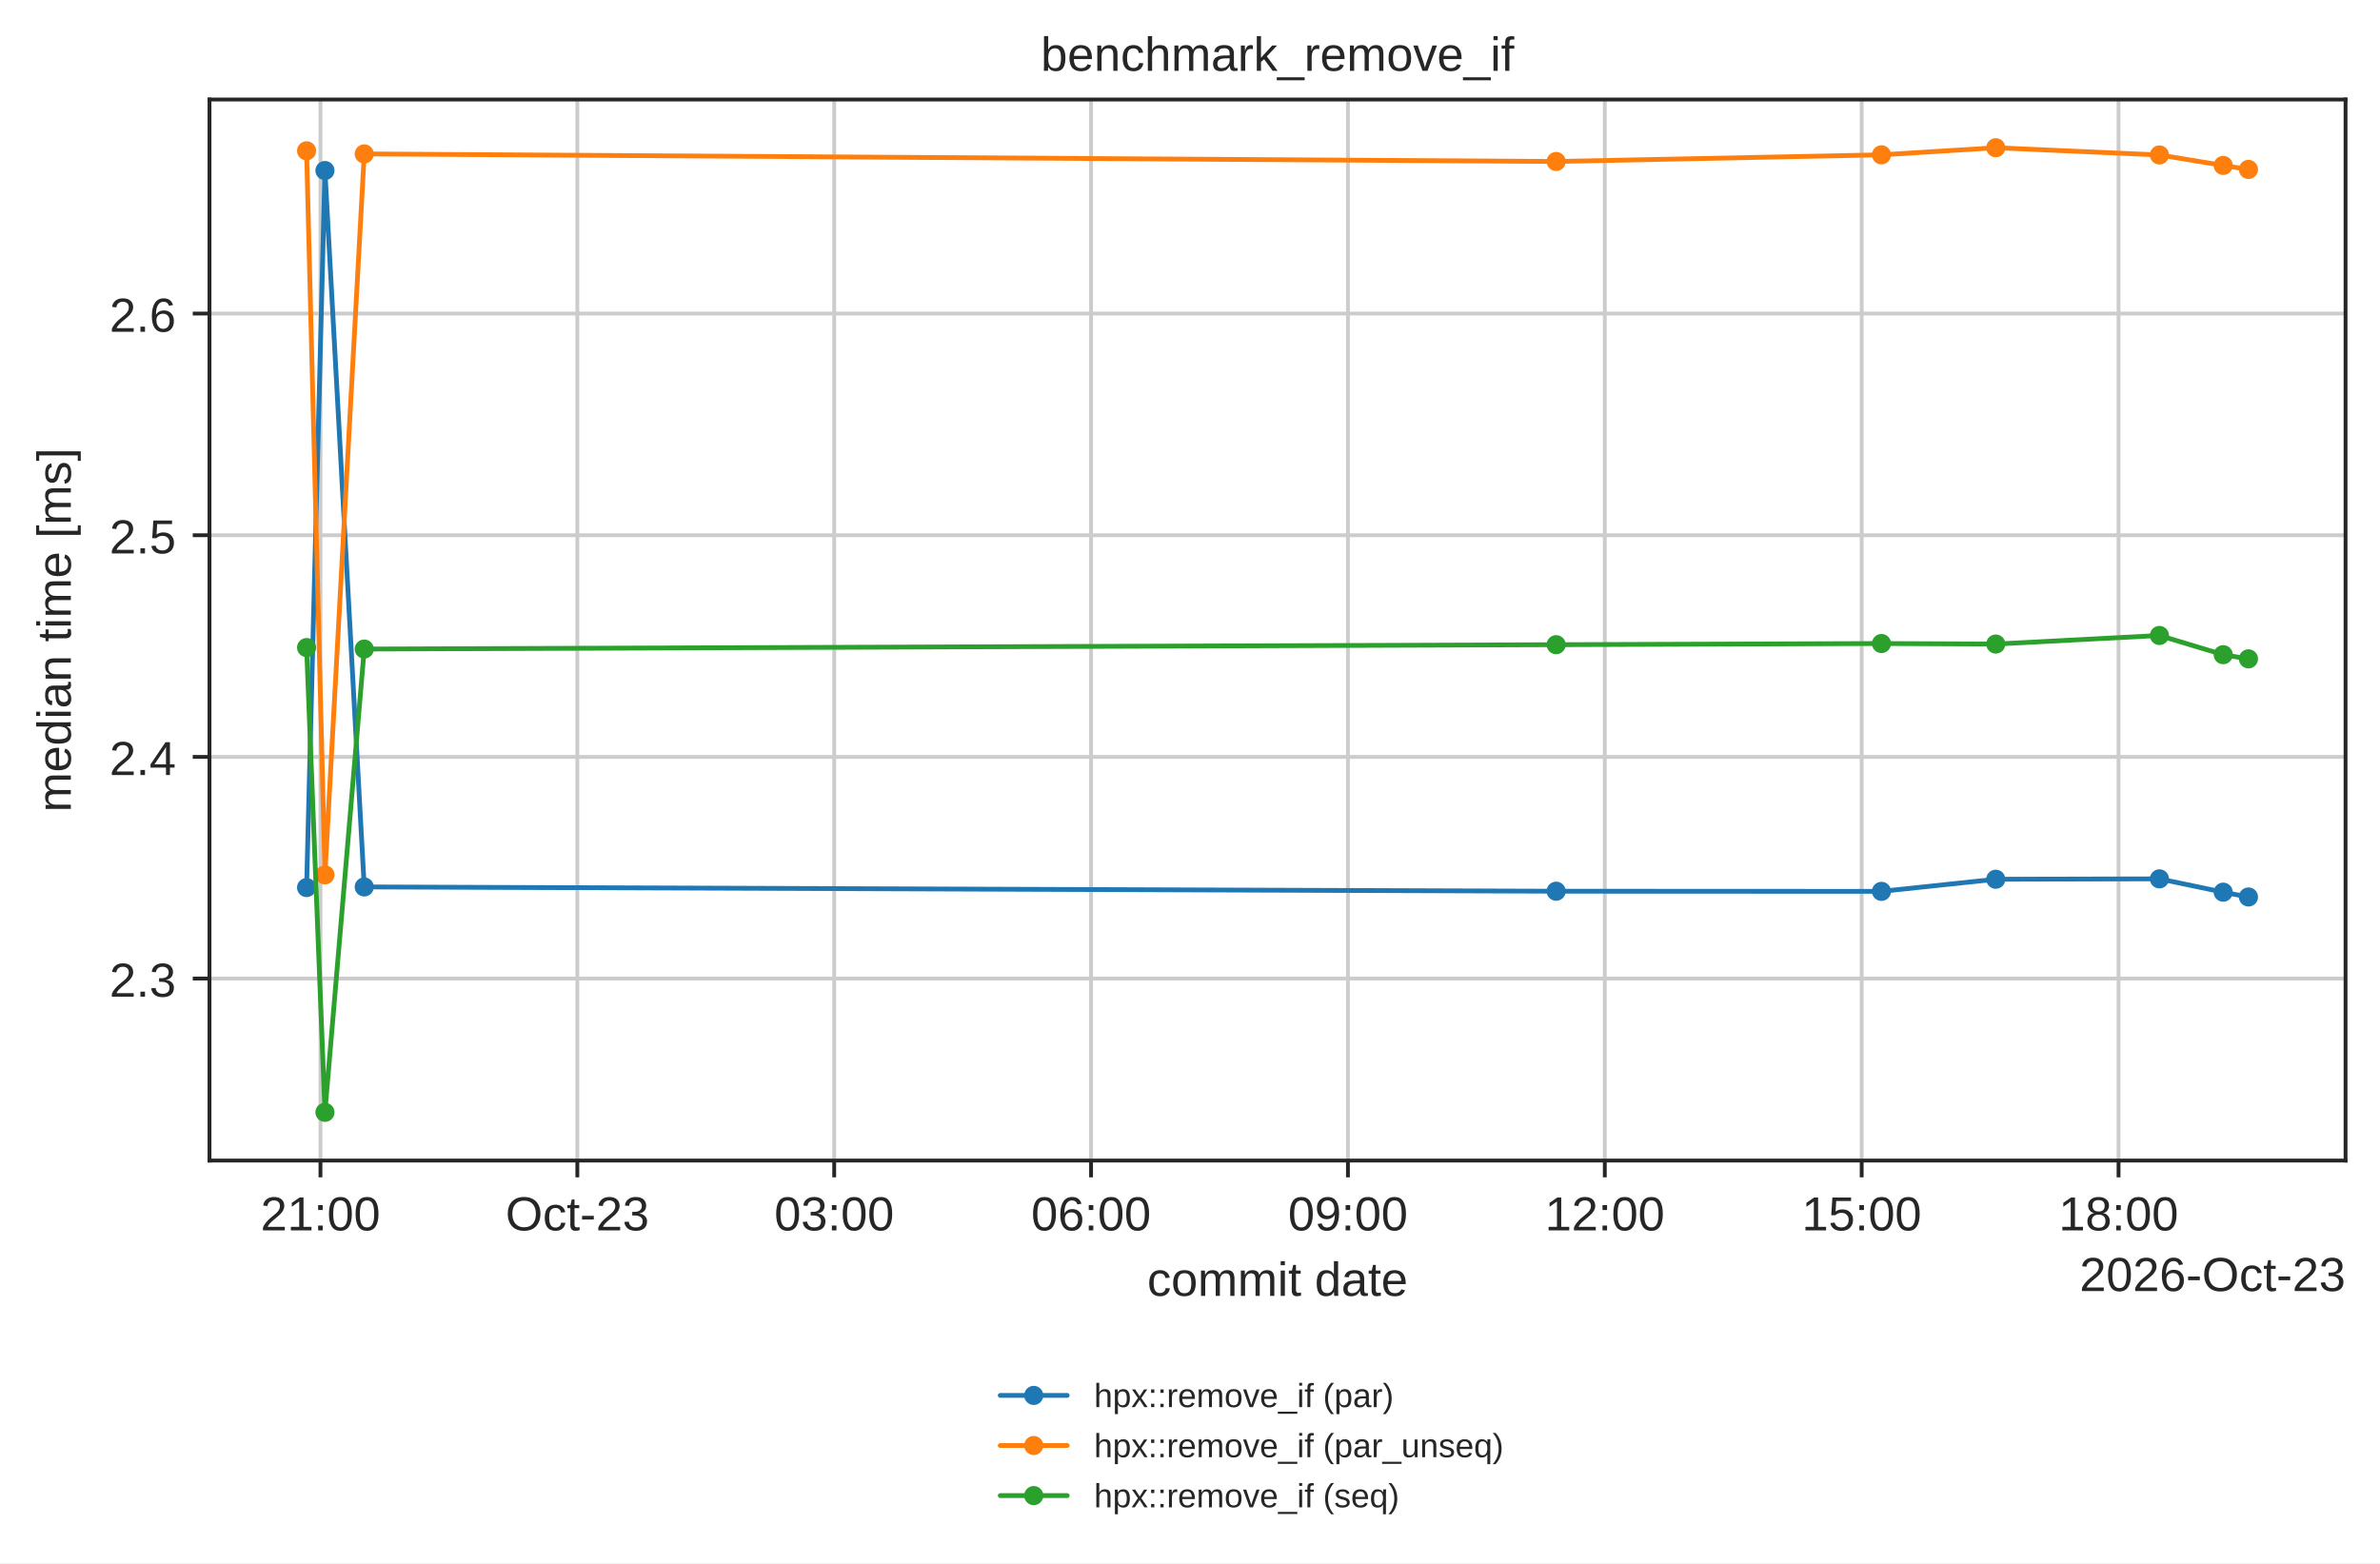
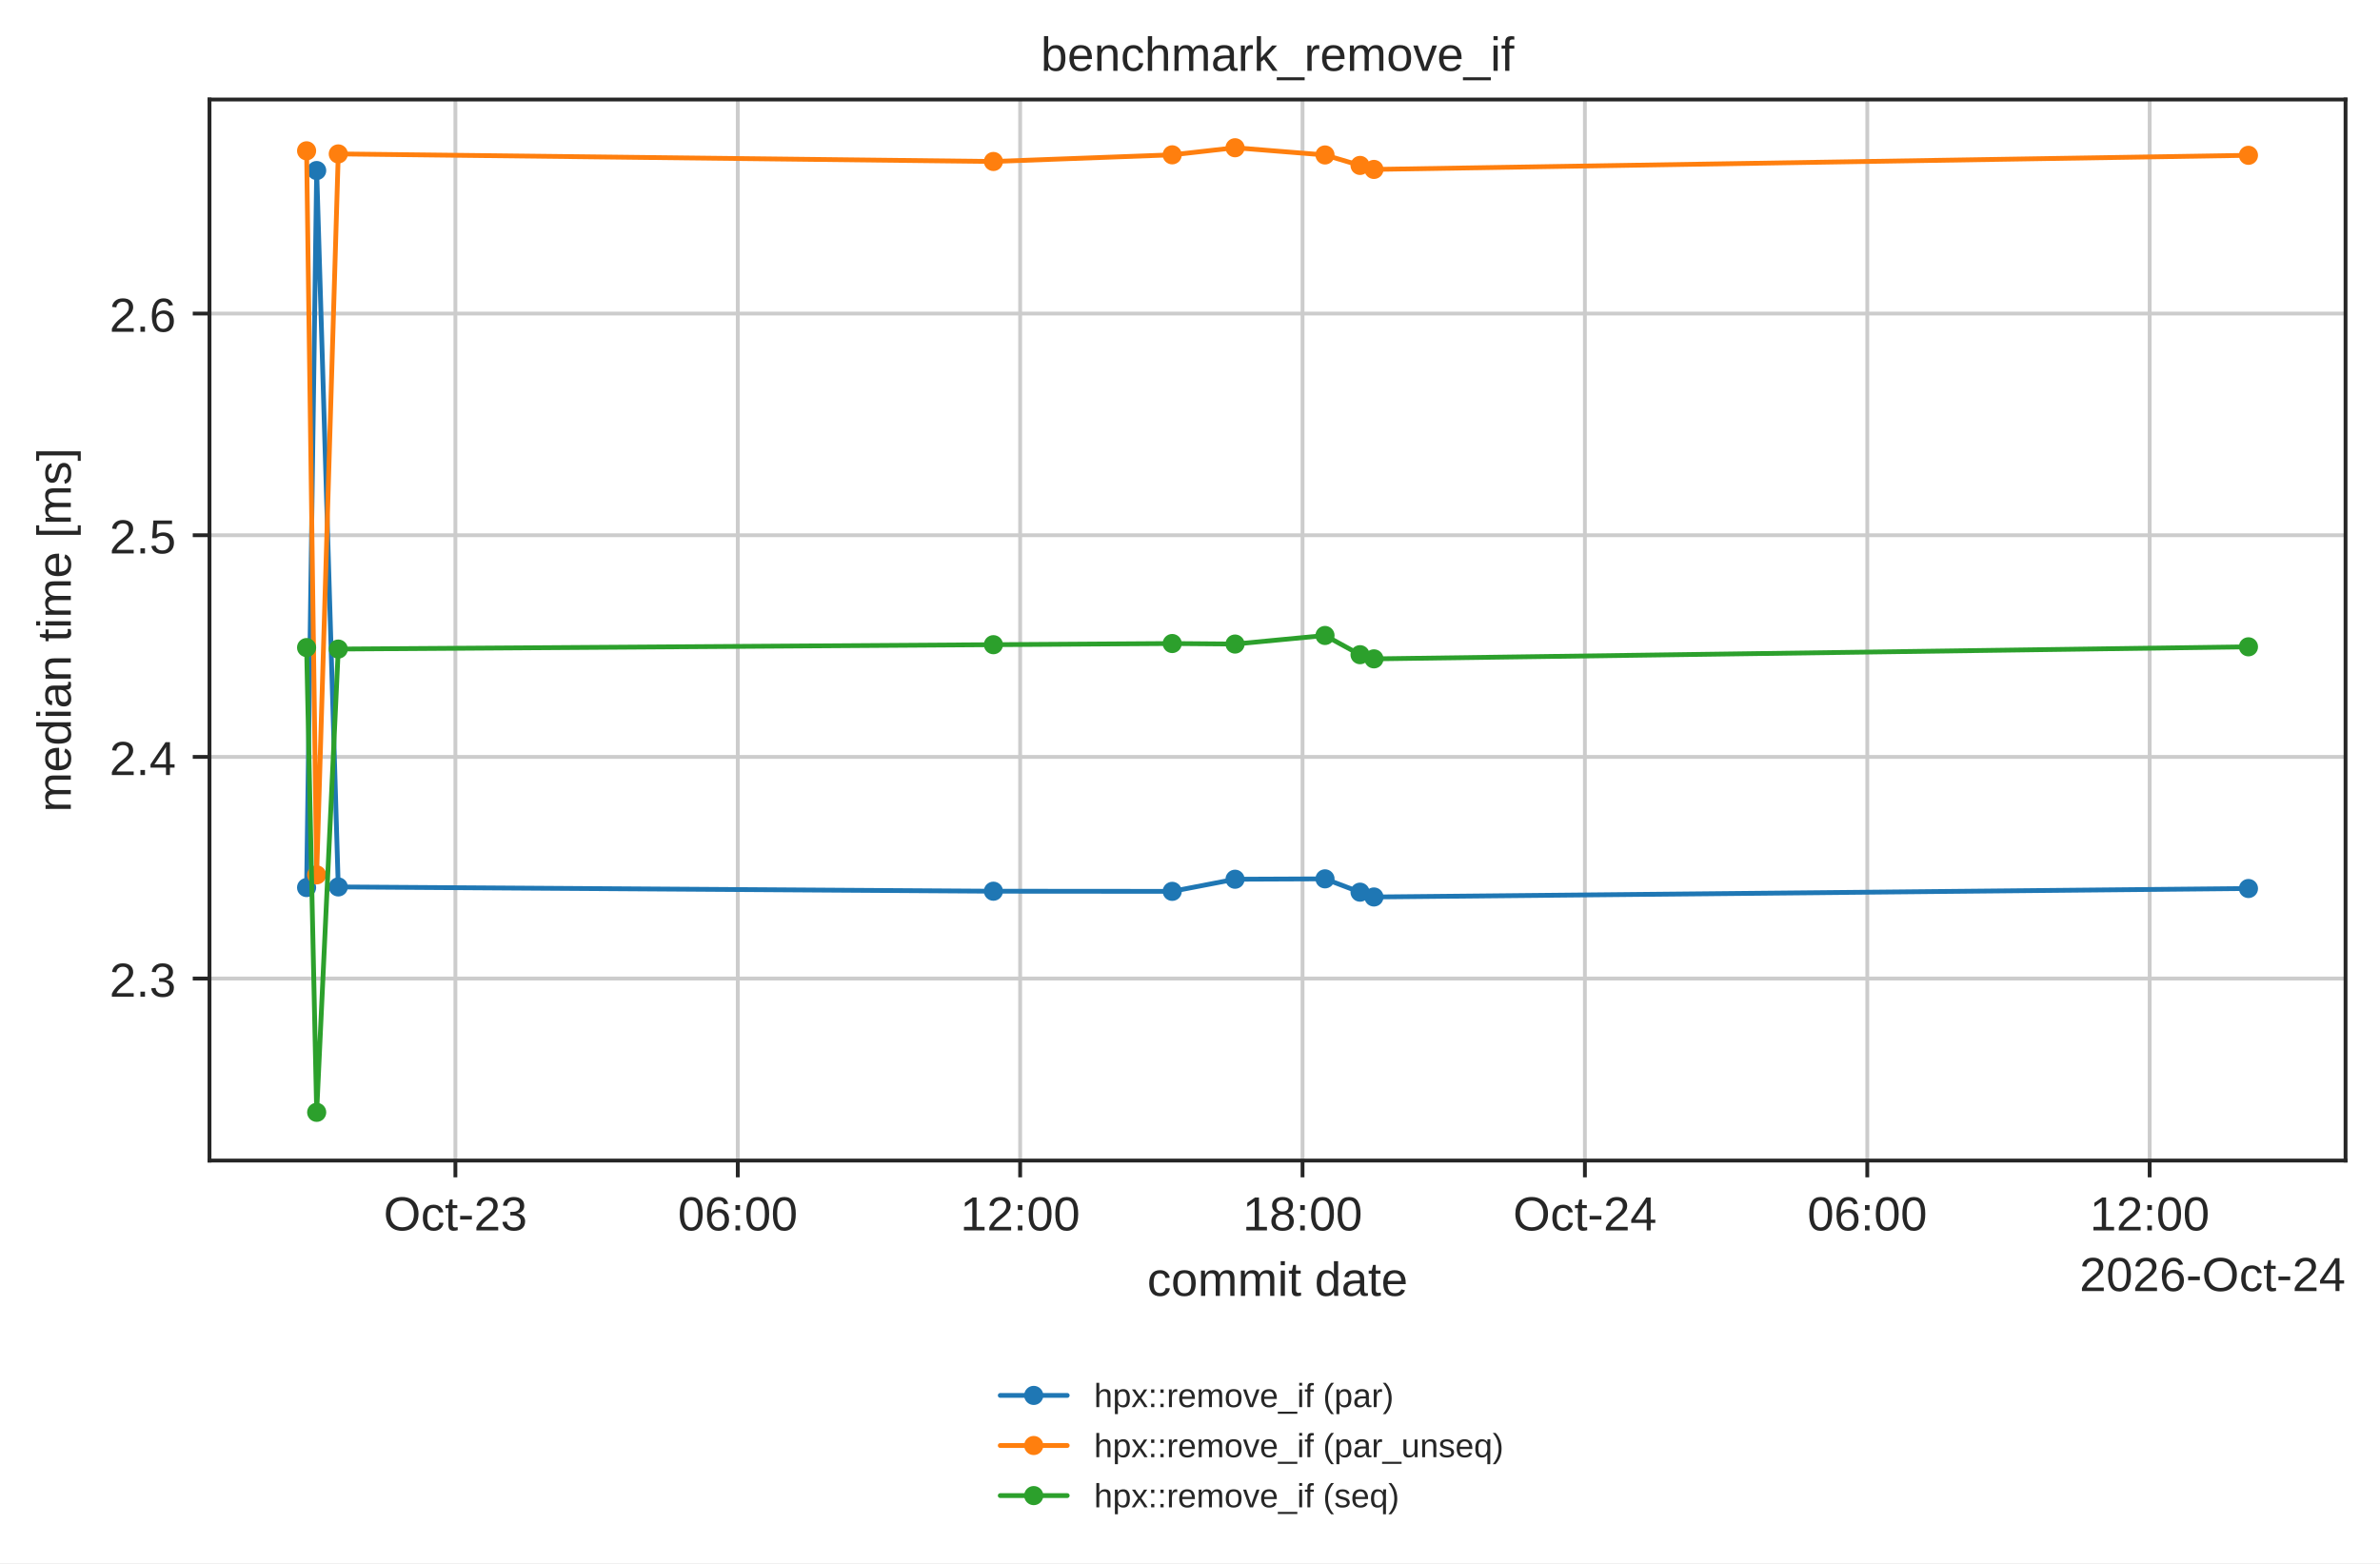
<svg xmlns="http://www.w3.org/2000/svg" xmlns:xlink="http://www.w3.org/1999/xlink" width="497.381pt" height="326.683pt" viewBox="0 0 497.381 326.683" version="1.1">
  <defs>
    <style type="text/css">*{stroke-linejoin: round; stroke-linecap: butt}</style>
  </defs>
  <g id="figure_1">
    <g id="patch_1">
      <path d="M 0 326.683  L 497.381 326.683  L 497.381 0  L 0 0  z " style="fill: #ffffff" />
    </g>
    <g id="axes_1">
      <g id="patch_2">
        <path d="M 43.781 242.558  L 490.181 242.558  L 490.181 20.798  L 43.781 20.798  z " style="fill: #ffffff" />
      </g>
      <g id="matplotlib.axis_1">
        <g id="xtick_1">
          <g id="line2d_1">
-             <path d="M 66.97 242.558  L 66.97 20.798  " clip-path="url(#p42d5f2c684)" style="fill: none; stroke: #cccccc; stroke-width: 0.8; stroke-linecap: round" />
+             <path d="M 95.171 242.558  L 95.171 20.798  " clip-path="url(#p42d5f2c684)" style="fill: none; stroke: #cccccc; stroke-width: 0.8; stroke-linecap: round" />
          </g>
          <g id="line2d_2">
            <defs>
              <path id="mdfc5214045" d="M 0 0  L 0 3.5  " style="stroke: #262626; stroke-width: 0.8" />
            </defs>
            <g>
-               <use xlink:href="#mdfc5214045" x="66.97" y="242.558" style="fill: #262626; stroke: #262626; stroke-width: 0.8" />
+               <use xlink:href="#mdfc5214045" x="95.171" y="242.558" style="fill: #262626; stroke: #262626; stroke-width: 0.8" />
            </g>
          </g>
          <g id="text_1">
-             <text style="fill: #262626; font: 10px 'Arial', 'DejaVu Sans', 'Liberation Sans', 'Bitstream Vera Sans', sans-serif; text-anchor: middle" x="66.97" y="257.157" transform="rotate(-0 66.96997 257.1569)">21:00</text>
+             <text style="fill: #262626; font: 10px 'Arial', 'DejaVu Sans', 'Liberation Sans', 'Bitstream Vera Sans', sans-serif; text-anchor: middle" x="95.171" y="257.157" transform="rotate(-0 95.17104 257.1569)">Oct-23</text>
          </g>
        </g>
        <g id="xtick_2">
          <g id="line2d_3">
-             <path d="M 120.652 242.558  L 120.652 20.798  " clip-path="url(#p42d5f2c684)" style="fill: none; stroke: #cccccc; stroke-width: 0.8; stroke-linecap: round" />
+             <path d="M 154.183 242.558  L 154.183 20.798  " clip-path="url(#p42d5f2c684)" style="fill: none; stroke: #cccccc; stroke-width: 0.8; stroke-linecap: round" />
          </g>
          <g id="line2d_4">
            <g>
-               <use xlink:href="#mdfc5214045" x="120.652" y="242.558" style="fill: #262626; stroke: #262626; stroke-width: 0.8" />
+               <use xlink:href="#mdfc5214045" x="154.183" y="242.558" style="fill: #262626; stroke: #262626; stroke-width: 0.8" />
            </g>
          </g>
          <g id="text_2">
-             <text style="fill: #262626; font: 10px 'Arial', 'DejaVu Sans', 'Liberation Sans', 'Bitstream Vera Sans', sans-serif; text-anchor: middle" x="120.652" y="257.157" transform="rotate(-0 120.6516 257.1569)">Oct-23</text>
+             <text style="fill: #262626; font: 10px 'Arial', 'DejaVu Sans', 'Liberation Sans', 'Bitstream Vera Sans', sans-serif; text-anchor: middle" x="154.183" y="257.157" transform="rotate(-0 154.1832 257.1569)">06:00</text>
          </g>
        </g>
        <g id="xtick_3">
          <g id="line2d_5">
-             <path d="M 174.333 242.558  L 174.333 20.798  " clip-path="url(#p42d5f2c684)" style="fill: none; stroke: #cccccc; stroke-width: 0.8; stroke-linecap: round" />
+             <path d="M 213.195 242.558  L 213.195 20.798  " clip-path="url(#p42d5f2c684)" style="fill: none; stroke: #cccccc; stroke-width: 0.8; stroke-linecap: round" />
          </g>
          <g id="line2d_6">
            <g>
-               <use xlink:href="#mdfc5214045" x="174.333" y="242.558" style="fill: #262626; stroke: #262626; stroke-width: 0.8" />
+               <use xlink:href="#mdfc5214045" x="213.195" y="242.558" style="fill: #262626; stroke: #262626; stroke-width: 0.8" />
            </g>
          </g>
          <g id="text_3">
-             <text style="fill: #262626; font: 10px 'Arial', 'DejaVu Sans', 'Liberation Sans', 'Bitstream Vera Sans', sans-serif; text-anchor: middle" x="174.333" y="257.157" transform="rotate(-0 174.3332 257.1569)">03:00</text>
+             <text style="fill: #262626; font: 10px 'Arial', 'DejaVu Sans', 'Liberation Sans', 'Bitstream Vera Sans', sans-serif; text-anchor: middle" x="213.195" y="257.157" transform="rotate(-0 213.1955 257.1569)">12:00</text>
          </g>
        </g>
        <g id="xtick_4">
          <g id="line2d_7">
-             <path d="M 228.015 242.558  L 228.015 20.798  " clip-path="url(#p42d5f2c684)" style="fill: none; stroke: #cccccc; stroke-width: 0.8; stroke-linecap: round" />
+             <path d="M 272.208 242.558  L 272.208 20.798  " clip-path="url(#p42d5f2c684)" style="fill: none; stroke: #cccccc; stroke-width: 0.8; stroke-linecap: round" />
          </g>
          <g id="line2d_8">
            <g>
-               <use xlink:href="#mdfc5214045" x="228.015" y="242.558" style="fill: #262626; stroke: #262626; stroke-width: 0.8" />
+               <use xlink:href="#mdfc5214045" x="272.208" y="242.558" style="fill: #262626; stroke: #262626; stroke-width: 0.8" />
            </g>
          </g>
          <g id="text_4">
-             <text style="fill: #262626; font: 10px 'Arial', 'DejaVu Sans', 'Liberation Sans', 'Bitstream Vera Sans', sans-serif; text-anchor: middle" x="228.015" y="257.157" transform="rotate(-0 228.0149 257.1569)">06:00</text>
+             <text style="fill: #262626; font: 10px 'Arial', 'DejaVu Sans', 'Liberation Sans', 'Bitstream Vera Sans', sans-serif; text-anchor: middle" x="272.208" y="257.157" transform="rotate(-0 272.2077 257.1569)">18:00</text>
          </g>
        </g>
        <g id="xtick_5">
          <g id="line2d_9">
-             <path d="M 281.696 242.558  L 281.696 20.798  " clip-path="url(#p42d5f2c684)" style="fill: none; stroke: #cccccc; stroke-width: 0.8; stroke-linecap: round" />
+             <path d="M 331.22 242.558  L 331.22 20.798  " clip-path="url(#p42d5f2c684)" style="fill: none; stroke: #cccccc; stroke-width: 0.8; stroke-linecap: round" />
          </g>
          <g id="line2d_10">
            <g>
-               <use xlink:href="#mdfc5214045" x="281.696" y="242.558" style="fill: #262626; stroke: #262626; stroke-width: 0.8" />
+               <use xlink:href="#mdfc5214045" x="331.22" y="242.558" style="fill: #262626; stroke: #262626; stroke-width: 0.8" />
            </g>
          </g>
          <g id="text_5">
-             <text style="fill: #262626; font: 10px 'Arial', 'DejaVu Sans', 'Liberation Sans', 'Bitstream Vera Sans', sans-serif; text-anchor: middle" x="281.696" y="257.157" transform="rotate(-0 281.6965 257.1569)">09:00</text>
+             <text style="fill: #262626; font: 10px 'Arial', 'DejaVu Sans', 'Liberation Sans', 'Bitstream Vera Sans', sans-serif; text-anchor: middle" x="331.22" y="257.157" transform="rotate(-0 331.2199 257.1569)">Oct-24</text>
          </g>
        </g>
        <g id="xtick_6">
          <g id="line2d_11">
-             <path d="M 335.378 242.558  L 335.378 20.798  " clip-path="url(#p42d5f2c684)" style="fill: none; stroke: #cccccc; stroke-width: 0.8; stroke-linecap: round" />
+             <path d="M 390.232 242.558  L 390.232 20.798  " clip-path="url(#p42d5f2c684)" style="fill: none; stroke: #cccccc; stroke-width: 0.8; stroke-linecap: round" />
          </g>
          <g id="line2d_12">
            <g>
-               <use xlink:href="#mdfc5214045" x="335.378" y="242.558" style="fill: #262626; stroke: #262626; stroke-width: 0.8" />
+               <use xlink:href="#mdfc5214045" x="390.232" y="242.558" style="fill: #262626; stroke: #262626; stroke-width: 0.8" />
            </g>
          </g>
          <g id="text_6">
-             <text style="fill: #262626; font: 10px 'Arial', 'DejaVu Sans', 'Liberation Sans', 'Bitstream Vera Sans', sans-serif; text-anchor: middle" x="335.378" y="257.157" transform="rotate(-0 335.3781 257.1569)">12:00</text>
+             <text style="fill: #262626; font: 10px 'Arial', 'DejaVu Sans', 'Liberation Sans', 'Bitstream Vera Sans', sans-serif; text-anchor: middle" x="390.232" y="257.157" transform="rotate(-0 390.2321 257.1569)">06:00</text>
          </g>
        </g>
        <g id="xtick_7">
          <g id="line2d_13">
-             <path d="M 389.06 242.558  L 389.06 20.798  " clip-path="url(#p42d5f2c684)" style="fill: none; stroke: #cccccc; stroke-width: 0.8; stroke-linecap: round" />
+             <path d="M 449.244 242.558  L 449.244 20.798  " clip-path="url(#p42d5f2c684)" style="fill: none; stroke: #cccccc; stroke-width: 0.8; stroke-linecap: round" />
          </g>
          <g id="line2d_14">
            <g>
-               <use xlink:href="#mdfc5214045" x="389.06" y="242.558" style="fill: #262626; stroke: #262626; stroke-width: 0.8" />
+               <use xlink:href="#mdfc5214045" x="449.244" y="242.558" style="fill: #262626; stroke: #262626; stroke-width: 0.8" />
            </g>
          </g>
          <g id="text_7">
-             <text style="fill: #262626; font: 10px 'Arial', 'DejaVu Sans', 'Liberation Sans', 'Bitstream Vera Sans', sans-serif; text-anchor: middle" x="389.06" y="257.157" transform="rotate(-0 389.0597 257.1569)">15:00</text>
-           </g>
-         </g>
-         <g id="xtick_8">
-           <g id="line2d_15">
-             <path d="M 442.741 242.558  L 442.741 20.798  " clip-path="url(#p42d5f2c684)" style="fill: none; stroke: #cccccc; stroke-width: 0.8; stroke-linecap: round" />
-           </g>
-           <g id="line2d_16">
-             <g>
-               <use xlink:href="#mdfc5214045" x="442.741" y="242.558" style="fill: #262626; stroke: #262626; stroke-width: 0.8" />
-             </g>
-           </g>
-           <g id="text_8">
-             <text style="fill: #262626; font: 10px 'Arial', 'DejaVu Sans', 'Liberation Sans', 'Bitstream Vera Sans', sans-serif; text-anchor: middle" x="442.741" y="257.157" transform="rotate(-0 442.7414 257.1569)">18:00</text>
-           </g>
+             <text style="fill: #262626; font: 10px 'Arial', 'DejaVu Sans', 'Liberation Sans', 'Bitstream Vera Sans', sans-serif; text-anchor: middle" x="449.244" y="257.157" transform="rotate(-0 449.2443 257.1569)">12:00</text>
+           </g>
+         </g>
+         <g id="text_8">
+           <text style="fill: #262626; font: 10px 'Arial', 'DejaVu Sans', 'Liberation Sans', 'Bitstream Vera Sans', sans-serif; text-anchor: middle" x="266.981" y="270.835" transform="rotate(-0 266.9812 270.835)">commit date</text>
        </g>
        <g id="text_9">
-           <text style="fill: #262626; font: 10px 'Arial', 'DejaVu Sans', 'Liberation Sans', 'Bitstream Vera Sans', sans-serif; text-anchor: middle" x="266.981" y="270.835" transform="rotate(-0 266.9812 270.835)">commit date</text>
-         </g>
-         <g id="text_10">
-           <text style="fill: #262626; font: 10px 'Arial', 'DejaVu Sans', 'Liberation Sans', 'Bitstream Vera Sans', sans-serif; text-anchor: end" x="490.181" y="269.835" transform="rotate(-0 490.1812 269.835)">2026-Oct-23</text>
+           <text style="fill: #262626; font: 10px 'Arial', 'DejaVu Sans', 'Liberation Sans', 'Bitstream Vera Sans', sans-serif; text-anchor: end" x="490.181" y="269.835" transform="rotate(-0 490.1812 269.835)">2026-Oct-24</text>
        </g>
      </g>
      <g id="matplotlib.axis_2">
        <g id="ytick_1">
-           <g id="line2d_17">
+           <g id="line2d_15">
            <path d="M 43.781 204.518  L 490.181 204.518  " clip-path="url(#p42d5f2c684)" style="fill: none; stroke: #cccccc; stroke-width: 0.8; stroke-linecap: round" />
          </g>
-           <g id="line2d_18">
+           <g id="line2d_16">
            <defs>
              <path id="m414165cd4d" d="M 0 0  L -3.5 0  " style="stroke: #262626; stroke-width: 0.8" />
            </defs>
            <g>
              <use xlink:href="#m414165cd4d" x="43.781" y="204.518" style="fill: #262626; stroke: #262626; stroke-width: 0.8" />
            </g>
          </g>
+           <g id="text_10">
+             <text style="fill: #262626; font: 10px 'Arial', 'DejaVu Sans', 'Liberation Sans', 'Bitstream Vera Sans', sans-serif; text-anchor: end" x="36.781" y="208.317" transform="rotate(-0 36.78125 208.3168)">2.3</text>
+           </g>
+         </g>
+         <g id="ytick_2">
+           <g id="line2d_17">
+             <path d="M 43.781 158.191  L 490.181 158.191  " clip-path="url(#p42d5f2c684)" style="fill: none; stroke: #cccccc; stroke-width: 0.8; stroke-linecap: round" />
+           </g>
+           <g id="line2d_18">
+             <g>
+               <use xlink:href="#m414165cd4d" x="43.781" y="158.191" style="fill: #262626; stroke: #262626; stroke-width: 0.8" />
+             </g>
+           </g>
          <g id="text_11">
-             <text style="fill: #262626; font: 10px 'Arial', 'DejaVu Sans', 'Liberation Sans', 'Bitstream Vera Sans', sans-serif; text-anchor: end" x="36.781" y="208.317" transform="rotate(-0 36.78125 208.3168)">2.3</text>
-           </g>
-         </g>
-         <g id="ytick_2">
+             <text style="fill: #262626; font: 10px 'Arial', 'DejaVu Sans', 'Liberation Sans', 'Bitstream Vera Sans', sans-serif; text-anchor: end" x="36.781" y="161.99" transform="rotate(-0 36.78125 161.9899)">2.4</text>
+           </g>
+         </g>
+         <g id="ytick_3">
          <g id="line2d_19">
-             <path d="M 43.781 158.191  L 490.181 158.191  " clip-path="url(#p42d5f2c684)" style="fill: none; stroke: #cccccc; stroke-width: 0.8; stroke-linecap: round" />
+             <path d="M 43.781 111.864  L 490.181 111.864  " clip-path="url(#p42d5f2c684)" style="fill: none; stroke: #cccccc; stroke-width: 0.8; stroke-linecap: round" />
          </g>
          <g id="line2d_20">
            <g>
-               <use xlink:href="#m414165cd4d" x="43.781" y="158.191" style="fill: #262626; stroke: #262626; stroke-width: 0.8" />
+               <use xlink:href="#m414165cd4d" x="43.781" y="111.864" style="fill: #262626; stroke: #262626; stroke-width: 0.8" />
            </g>
          </g>
          <g id="text_12">
-             <text style="fill: #262626; font: 10px 'Arial', 'DejaVu Sans', 'Liberation Sans', 'Bitstream Vera Sans', sans-serif; text-anchor: end" x="36.781" y="161.99" transform="rotate(-0 36.78125 161.9899)">2.4</text>
-           </g>
-         </g>
-         <g id="ytick_3">
+             <text style="fill: #262626; font: 10px 'Arial', 'DejaVu Sans', 'Liberation Sans', 'Bitstream Vera Sans', sans-serif; text-anchor: end" x="36.781" y="115.663" transform="rotate(-0 36.78125 115.6629)">2.5</text>
+           </g>
+         </g>
+         <g id="ytick_4">
          <g id="line2d_21">
-             <path d="M 43.781 111.864  L 490.181 111.864  " clip-path="url(#p42d5f2c684)" style="fill: none; stroke: #cccccc; stroke-width: 0.8; stroke-linecap: round" />
+             <path d="M 43.781 65.537  L 490.181 65.537  " clip-path="url(#p42d5f2c684)" style="fill: none; stroke: #cccccc; stroke-width: 0.8; stroke-linecap: round" />
          </g>
          <g id="line2d_22">
            <g>
-               <use xlink:href="#m414165cd4d" x="43.781" y="111.864" style="fill: #262626; stroke: #262626; stroke-width: 0.8" />
+               <use xlink:href="#m414165cd4d" x="43.781" y="65.537" style="fill: #262626; stroke: #262626; stroke-width: 0.8" />
            </g>
          </g>
          <g id="text_13">
-             <text style="fill: #262626; font: 10px 'Arial', 'DejaVu Sans', 'Liberation Sans', 'Bitstream Vera Sans', sans-serif; text-anchor: end" x="36.781" y="115.663" transform="rotate(-0 36.78125 115.6629)">2.5</text>
-           </g>
-         </g>
-         <g id="ytick_4">
-           <g id="line2d_23">
-             <path d="M 43.781 65.537  L 490.181 65.537  " clip-path="url(#p42d5f2c684)" style="fill: none; stroke: #cccccc; stroke-width: 0.8; stroke-linecap: round" />
-           </g>
-           <g id="line2d_24">
-             <g>
-               <use xlink:href="#m414165cd4d" x="43.781" y="65.537" style="fill: #262626; stroke: #262626; stroke-width: 0.8" />
-             </g>
-           </g>
-           <g id="text_14">
            <text style="fill: #262626; font: 10px 'Arial', 'DejaVu Sans', 'Liberation Sans', 'Bitstream Vera Sans', sans-serif; text-anchor: end" x="36.781" y="69.336" transform="rotate(-0 36.78125 69.33599)">2.6</text>
          </g>
        </g>
-         <g id="text_15">
+         <g id="text_14">
          <text style="fill: #262626; font: 10px 'Arial', 'DejaVu Sans', 'Liberation Sans', 'Bitstream Vera Sans', sans-serif; text-anchor: middle" x="14.798" y="131.678" transform="rotate(-90 14.79844 131.6784)">median time [ms]</text>
        </g>
      </g>
-       <g id="line2d_25">
-         <path d="M 64.072 185.5  L 67.909 35.643  L 76.121 185.37  L 325.208 186.266  L 393.195 186.295  L 417.084 183.762  L 451.286 183.683  L 464.612 186.466  L 469.89 187.47  " clip-path="url(#p42d5f2c684)" style="fill: none; stroke: #1f77b4; stroke-linecap: round" />
+       <g id="line2d_23">
+         <path d="M 64.072 185.5  L 66.181 35.643  L 70.695 185.37  L 207.606 186.266  L 244.975 186.295  L 258.105 183.762  L 276.904 183.683  L 284.229 186.466  L 287.13 187.47  L 469.89 185.7  " clip-path="url(#p42d5f2c684)" style="fill: none; stroke: #1f77b4; stroke-linecap: round" />
        <defs>
          <path id="m20e5526daa" d="M 0 1.5  C 0.398 1.5 0.779 1.342 1.061 1.061  C 1.342 0.779 1.5 0.398 1.5 0  C 1.5 -0.398 1.342 -0.779 1.061 -1.061  C 0.779 -1.342 0.398 -1.5 0 -1.5  C -0.398 -1.5 -0.779 -1.342 -1.061 -1.061  C -1.342 -0.779 -1.5 -0.398 -1.5 0  C -1.5 0.398 -1.342 0.779 -1.061 1.061  C -0.779 1.342 -0.398 1.5 0 1.5  z " style="stroke: #1f77b4" />
        </defs>
        <g clip-path="url(#p42d5f2c684)">
          <use xlink:href="#m20e5526daa" x="64.072" y="185.5" style="fill: #1f77b4; stroke: #1f77b4" />
-           <use xlink:href="#m20e5526daa" x="67.909" y="35.643" style="fill: #1f77b4; stroke: #1f77b4" />
-           <use xlink:href="#m20e5526daa" x="76.121" y="185.37" style="fill: #1f77b4; stroke: #1f77b4" />
-           <use xlink:href="#m20e5526daa" x="325.208" y="186.266" style="fill: #1f77b4; stroke: #1f77b4" />
-           <use xlink:href="#m20e5526daa" x="393.195" y="186.295" style="fill: #1f77b4; stroke: #1f77b4" />
-           <use xlink:href="#m20e5526daa" x="417.084" y="183.762" style="fill: #1f77b4; stroke: #1f77b4" />
-           <use xlink:href="#m20e5526daa" x="451.286" y="183.683" style="fill: #1f77b4; stroke: #1f77b4" />
-           <use xlink:href="#m20e5526daa" x="464.612" y="186.466" style="fill: #1f77b4; stroke: #1f77b4" />
-           <use xlink:href="#m20e5526daa" x="469.89" y="187.47" style="fill: #1f77b4; stroke: #1f77b4" />
-         </g>
-       </g>
-       <g id="line2d_26">
-         <path d="M 64.072 31.52  L 67.909 182.848  L 76.121 32.168  L 325.208 33.75  L 393.195 32.359  L 417.084 30.878  L 451.286 32.386  L 464.612 34.573  L 469.89 35.409  " clip-path="url(#p42d5f2c684)" style="fill: none; stroke: #ff7f0e; stroke-linecap: round" />
+           <use xlink:href="#m20e5526daa" x="66.181" y="35.643" style="fill: #1f77b4; stroke: #1f77b4" />
+           <use xlink:href="#m20e5526daa" x="70.695" y="185.37" style="fill: #1f77b4; stroke: #1f77b4" />
+           <use xlink:href="#m20e5526daa" x="207.606" y="186.266" style="fill: #1f77b4; stroke: #1f77b4" />
+           <use xlink:href="#m20e5526daa" x="244.975" y="186.295" style="fill: #1f77b4; stroke: #1f77b4" />
+           <use xlink:href="#m20e5526daa" x="258.105" y="183.762" style="fill: #1f77b4; stroke: #1f77b4" />
+           <use xlink:href="#m20e5526daa" x="276.904" y="183.683" style="fill: #1f77b4; stroke: #1f77b4" />
+           <use xlink:href="#m20e5526daa" x="284.229" y="186.466" style="fill: #1f77b4; stroke: #1f77b4" />
+           <use xlink:href="#m20e5526daa" x="287.13" y="187.47" style="fill: #1f77b4; stroke: #1f77b4" />
+           <use xlink:href="#m20e5526daa" x="469.89" y="185.7" style="fill: #1f77b4; stroke: #1f77b4" />
+         </g>
+       </g>
+       <g id="line2d_24">
+         <path d="M 64.072 31.52  L 66.181 182.848  L 70.695 32.168  L 207.606 33.75  L 244.975 32.359  L 258.105 30.878  L 276.904 32.386  L 284.229 34.573  L 287.13 35.409  L 469.89 32.46  " clip-path="url(#p42d5f2c684)" style="fill: none; stroke: #ff7f0e; stroke-linecap: round" />
        <defs>
          <path id="m8123a8acb4" d="M 0 1.5  C 0.398 1.5 0.779 1.342 1.061 1.061  C 1.342 0.779 1.5 0.398 1.5 0  C 1.5 -0.398 1.342 -0.779 1.061 -1.061  C 0.779 -1.342 0.398 -1.5 0 -1.5  C -0.398 -1.5 -0.779 -1.342 -1.061 -1.061  C -1.342 -0.779 -1.5 -0.398 -1.5 0  C -1.5 0.398 -1.342 0.779 -1.061 1.061  C -0.779 1.342 -0.398 1.5 0 1.5  z " style="stroke: #ff7f0e" />
        </defs>
        <g clip-path="url(#p42d5f2c684)">
          <use xlink:href="#m8123a8acb4" x="64.072" y="31.52" style="fill: #ff7f0e; stroke: #ff7f0e" />
-           <use xlink:href="#m8123a8acb4" x="67.909" y="182.848" style="fill: #ff7f0e; stroke: #ff7f0e" />
-           <use xlink:href="#m8123a8acb4" x="76.121" y="32.168" style="fill: #ff7f0e; stroke: #ff7f0e" />
-           <use xlink:href="#m8123a8acb4" x="325.208" y="33.75" style="fill: #ff7f0e; stroke: #ff7f0e" />
-           <use xlink:href="#m8123a8acb4" x="393.195" y="32.359" style="fill: #ff7f0e; stroke: #ff7f0e" />
-           <use xlink:href="#m8123a8acb4" x="417.084" y="30.878" style="fill: #ff7f0e; stroke: #ff7f0e" />
-           <use xlink:href="#m8123a8acb4" x="451.286" y="32.386" style="fill: #ff7f0e; stroke: #ff7f0e" />
-           <use xlink:href="#m8123a8acb4" x="464.612" y="34.573" style="fill: #ff7f0e; stroke: #ff7f0e" />
-           <use xlink:href="#m8123a8acb4" x="469.89" y="35.409" style="fill: #ff7f0e; stroke: #ff7f0e" />
-         </g>
-       </g>
-       <g id="line2d_27">
-         <path d="M 64.072 135.343  L 67.909 232.478  L 76.121 135.654  L 325.208 134.741  L 393.195 134.498  L 417.084 134.608  L 451.286 132.816  L 464.612 136.832  L 469.89 137.703  " clip-path="url(#p42d5f2c684)" style="fill: none; stroke: #2ca02c; stroke-linecap: round" />
+           <use xlink:href="#m8123a8acb4" x="66.181" y="182.848" style="fill: #ff7f0e; stroke: #ff7f0e" />
+           <use xlink:href="#m8123a8acb4" x="70.695" y="32.168" style="fill: #ff7f0e; stroke: #ff7f0e" />
+           <use xlink:href="#m8123a8acb4" x="207.606" y="33.75" style="fill: #ff7f0e; stroke: #ff7f0e" />
+           <use xlink:href="#m8123a8acb4" x="244.975" y="32.359" style="fill: #ff7f0e; stroke: #ff7f0e" />
+           <use xlink:href="#m8123a8acb4" x="258.105" y="30.878" style="fill: #ff7f0e; stroke: #ff7f0e" />
+           <use xlink:href="#m8123a8acb4" x="276.904" y="32.386" style="fill: #ff7f0e; stroke: #ff7f0e" />
+           <use xlink:href="#m8123a8acb4" x="284.229" y="34.573" style="fill: #ff7f0e; stroke: #ff7f0e" />
+           <use xlink:href="#m8123a8acb4" x="287.13" y="35.409" style="fill: #ff7f0e; stroke: #ff7f0e" />
+           <use xlink:href="#m8123a8acb4" x="469.89" y="32.46" style="fill: #ff7f0e; stroke: #ff7f0e" />
+         </g>
+       </g>
+       <g id="line2d_25">
+         <path d="M 64.072 135.343  L 66.181 232.478  L 70.695 135.654  L 207.606 134.741  L 244.975 134.498  L 258.105 134.608  L 276.904 132.816  L 284.229 136.832  L 287.13 137.703  L 469.89 135.185  " clip-path="url(#p42d5f2c684)" style="fill: none; stroke: #2ca02c; stroke-linecap: round" />
        <defs>
          <path id="mc7b11249e2" d="M 0 1.5  C 0.398 1.5 0.779 1.342 1.061 1.061  C 1.342 0.779 1.5 0.398 1.5 0  C 1.5 -0.398 1.342 -0.779 1.061 -1.061  C 0.779 -1.342 0.398 -1.5 0 -1.5  C -0.398 -1.5 -0.779 -1.342 -1.061 -1.061  C -1.342 -0.779 -1.5 -0.398 -1.5 0  C -1.5 0.398 -1.342 0.779 -1.061 1.061  C -0.779 1.342 -0.398 1.5 0 1.5  z " style="stroke: #2ca02c" />
        </defs>
        <g clip-path="url(#p42d5f2c684)">
          <use xlink:href="#mc7b11249e2" x="64.072" y="135.343" style="fill: #2ca02c; stroke: #2ca02c" />
-           <use xlink:href="#mc7b11249e2" x="67.909" y="232.478" style="fill: #2ca02c; stroke: #2ca02c" />
-           <use xlink:href="#mc7b11249e2" x="76.121" y="135.654" style="fill: #2ca02c; stroke: #2ca02c" />
-           <use xlink:href="#mc7b11249e2" x="325.208" y="134.741" style="fill: #2ca02c; stroke: #2ca02c" />
-           <use xlink:href="#mc7b11249e2" x="393.195" y="134.498" style="fill: #2ca02c; stroke: #2ca02c" />
-           <use xlink:href="#mc7b11249e2" x="417.084" y="134.608" style="fill: #2ca02c; stroke: #2ca02c" />
-           <use xlink:href="#mc7b11249e2" x="451.286" y="132.816" style="fill: #2ca02c; stroke: #2ca02c" />
-           <use xlink:href="#mc7b11249e2" x="464.612" y="136.832" style="fill: #2ca02c; stroke: #2ca02c" />
-           <use xlink:href="#mc7b11249e2" x="469.89" y="137.703" style="fill: #2ca02c; stroke: #2ca02c" />
+           <use xlink:href="#mc7b11249e2" x="66.181" y="232.478" style="fill: #2ca02c; stroke: #2ca02c" />
+           <use xlink:href="#mc7b11249e2" x="70.695" y="135.654" style="fill: #2ca02c; stroke: #2ca02c" />
+           <use xlink:href="#mc7b11249e2" x="207.606" y="134.741" style="fill: #2ca02c; stroke: #2ca02c" />
+           <use xlink:href="#mc7b11249e2" x="244.975" y="134.498" style="fill: #2ca02c; stroke: #2ca02c" />
+           <use xlink:href="#mc7b11249e2" x="258.105" y="134.608" style="fill: #2ca02c; stroke: #2ca02c" />
+           <use xlink:href="#mc7b11249e2" x="276.904" y="132.816" style="fill: #2ca02c; stroke: #2ca02c" />
+           <use xlink:href="#mc7b11249e2" x="284.229" y="136.832" style="fill: #2ca02c; stroke: #2ca02c" />
+           <use xlink:href="#mc7b11249e2" x="287.13" y="137.703" style="fill: #2ca02c; stroke: #2ca02c" />
+           <use xlink:href="#mc7b11249e2" x="469.89" y="135.185" style="fill: #2ca02c; stroke: #2ca02c" />
        </g>
      </g>
      <g id="patch_3">
        <path d="M 43.781 242.558  L 43.781 20.798  " style="fill: none; stroke: #262626; stroke-width: 0.8; stroke-linejoin: miter; stroke-linecap: square" />
      </g>
      <g id="patch_4">
        <path d="M 490.181 242.558  L 490.181 20.798  " style="fill: none; stroke: #262626; stroke-width: 0.8; stroke-linejoin: miter; stroke-linecap: square" />
      </g>
      <g id="patch_5">
        <path d="M 43.781 242.558  L 490.181 242.558  " style="fill: none; stroke: #262626; stroke-width: 0.8; stroke-linejoin: miter; stroke-linecap: square" />
      </g>
      <g id="patch_6">
        <path d="M 43.781 20.798  L 490.181 20.798  " style="fill: none; stroke: #262626; stroke-width: 0.8; stroke-linejoin: miter; stroke-linecap: square" />
      </g>
-       <g id="text_16">
+       <g id="text_15">
        <text style="fill: #262626; font: 10px 'Arial', 'DejaVu Sans', 'Liberation Sans', 'Bitstream Vera Sans', sans-serif; text-anchor: middle" x="266.981" y="14.798" transform="rotate(-0 266.9812 14.79844)">benchmark_remove_if</text>
      </g>
      <g id="legend_1">
-         <g id="line2d_28">
+         <g id="line2d_26">
          <path d="M 209.033 291.644  L 216.033 291.644  L 223.033 291.644  " style="fill: none; stroke: #1f77b4; stroke-linecap: round" />
          <g>
            <use xlink:href="#m20e5526daa" x="216.033" y="291.644" style="fill: #1f77b4; stroke: #1f77b4" />
          </g>
        </g>
-         <g id="text_17">
+         <g id="text_16">
          <text style="fill: #262626; font: 7px 'Arial', 'DejaVu Sans', 'Liberation Sans', 'Bitstream Vera Sans', sans-serif; text-anchor: start" x="228.633" y="294.094" transform="rotate(-0 228.6333 294.0941)">hpx::remove_if (par)</text>
        </g>
-         <g id="line2d_29">
+         <g id="line2d_27">
          <path d="M 209.033 302.114  L 216.033 302.114  L 223.033 302.114  " style="fill: none; stroke: #ff7f0e; stroke-linecap: round" />
          <g>
            <use xlink:href="#m8123a8acb4" x="216.033" y="302.114" style="fill: #ff7f0e; stroke: #ff7f0e" />
          </g>
        </g>
-         <g id="text_18">
+         <g id="text_17">
          <text style="fill: #262626; font: 7px 'Arial', 'DejaVu Sans', 'Liberation Sans', 'Bitstream Vera Sans', sans-serif; text-anchor: start" x="228.633" y="304.564" transform="rotate(-0 228.6333 304.5635)">hpx::remove_if (par_unseq)</text>
        </g>
-         <g id="line2d_30">
+         <g id="line2d_28">
          <path d="M 209.033 312.583  L 216.033 312.583  L 223.033 312.583  " style="fill: none; stroke: #2ca02c; stroke-linecap: round" />
          <g>
            <use xlink:href="#mc7b11249e2" x="216.033" y="312.583" style="fill: #2ca02c; stroke: #2ca02c" />
          </g>
        </g>
-         <g id="text_19">
+         <g id="text_18">
          <text style="fill: #262626; font: 7px 'Arial', 'DejaVu Sans', 'Liberation Sans', 'Bitstream Vera Sans', sans-serif; text-anchor: start" x="228.633" y="315.033" transform="rotate(-0 228.6333 315.0329)">hpx::remove_if (seq)</text>
        </g>
      </g>
    </g>
  </g>
  <defs>
    <clipPath id="p42d5f2c684">
      <rect x="43.781" y="20.798" width="446.4" height="221.76" />
    </clipPath>
  </defs>
</svg>
